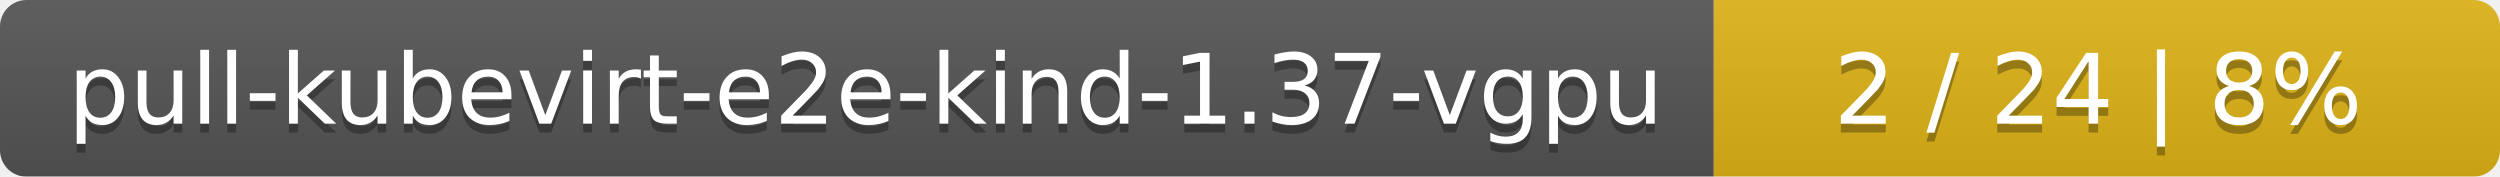
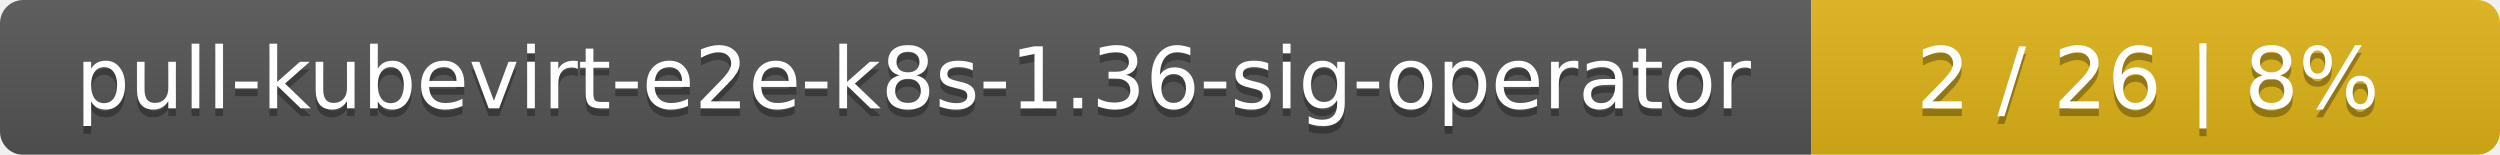
- <svg xmlns="http://www.w3.org/2000/svg" width="283" height="20">
+ <svg xmlns="http://www.w3.org/2000/svg" width="323" height="20">
  <linearGradient id="smooth" x2="0" y2="100%">
    <stop offset="0" stop-color="#bbb" stop-opacity=".1" />
    <stop offset="1" stop-opacity=".1" />
  </linearGradient>
  <mask id="round">
-     <rect width="283" height="20" rx="3" fill="#fff" />
+     <rect width="323" height="20" rx="3" fill="#fff" />
  </mask>
  <g mask="url(#round)">
-     <rect width="194" height="20" fill="#555" />
-     <rect x="194" width="89" height="20" fill="#dfb317" />
-     <rect width="283" height="20" fill="url(#smooth)" />
+     <rect width="234" height="20" fill="#555" />
+     <rect x="234" width="89" height="20" fill="#dfb317" />
+     <rect width="323" height="20" fill="url(#smooth)" />
  </g>
  <g fill="#fff" text-anchor="middle" font-family="DejaVu Sans,Verdana,Geneva,sans-serif" font-size="11">
-     <text x="98" y="15" fill="#010101" fill-opacity=".3">pull-kubevirt-e2e-kind-1.37-vgpu</text>
-     <text x="98" y="14">pull-kubevirt-e2e-kind-1.37-vgpu</text>
-     <text x="237.5" y="15" fill="#010101" fill-opacity=".3">2 / 24    |    8%</text>
-     <text x="237.5" y="14">2 / 24    |    8%</text>
+     <text x="118" y="15" fill="#010101" fill-opacity=".3">pull-kubevirt-e2e-k8s-1.36-sig-operator</text>
+     <text x="118" y="14">pull-kubevirt-e2e-k8s-1.36-sig-operator</text>
+     <text x="277.5" y="15" fill="#010101" fill-opacity=".3">2 / 26    |    8%</text>
+     <text x="277.5" y="14">2 / 26    |    8%</text>
  </g>
</svg>
